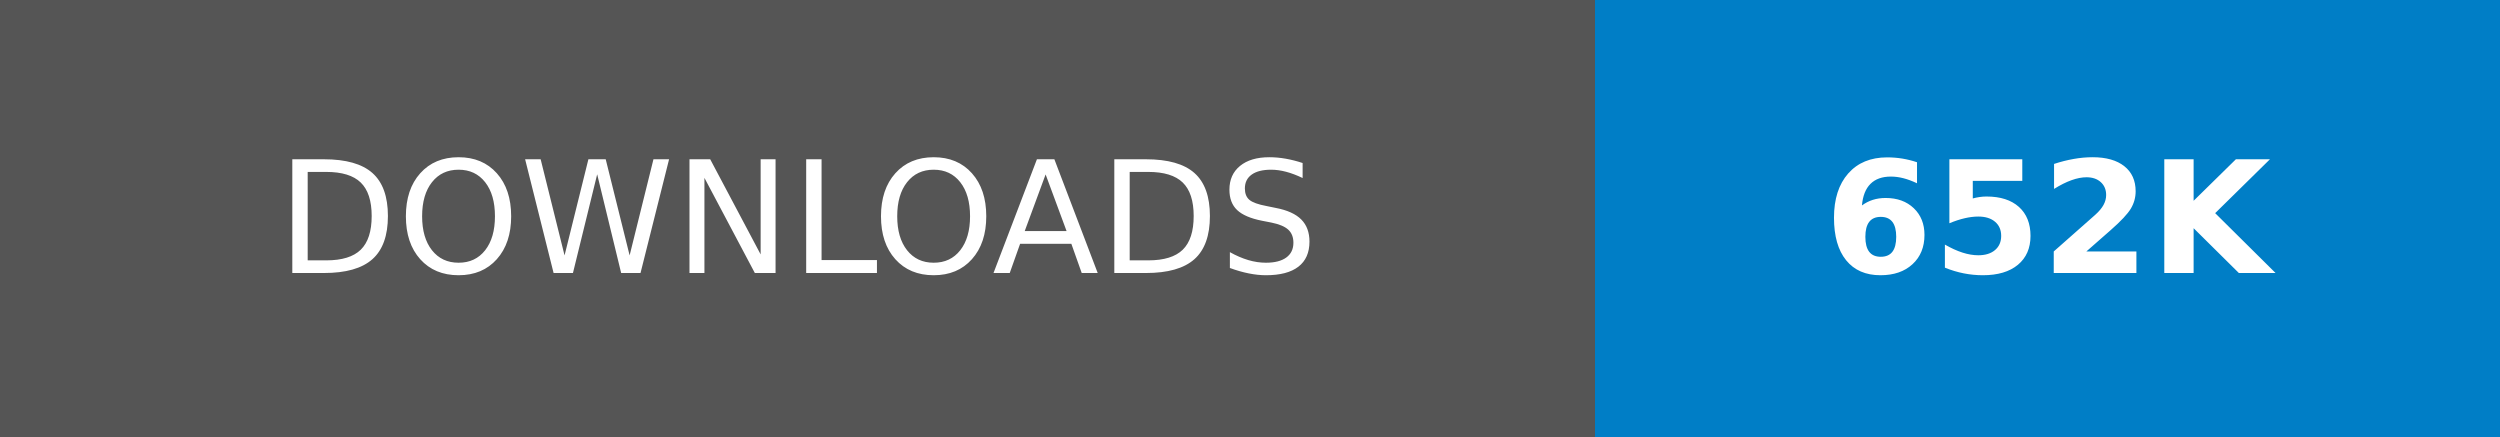
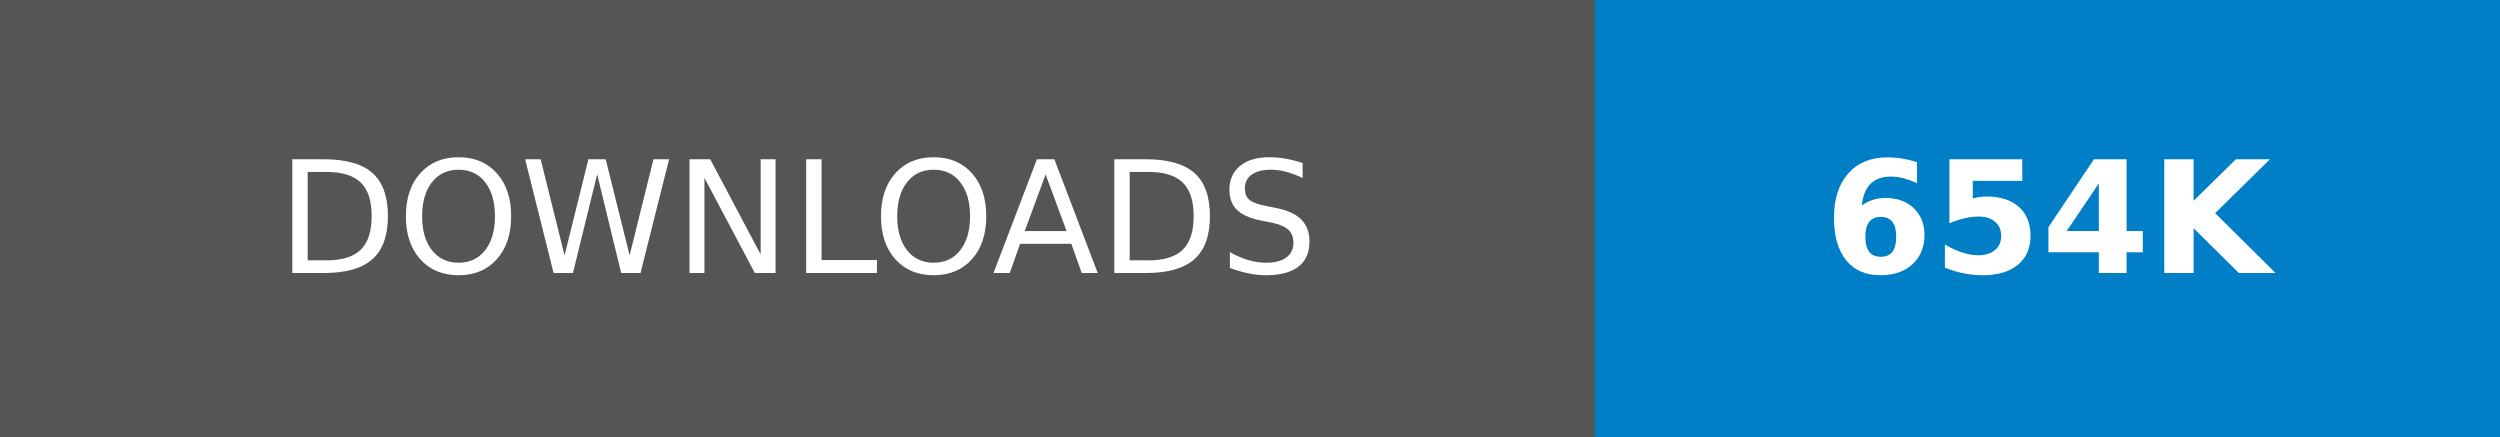
- <svg xmlns="http://www.w3.org/2000/svg" width="160.25" height="28" role="img" aria-label="DOWNLOADS: 652K">
+ <svg xmlns="http://www.w3.org/2000/svg" width="160.25" height="28" role="img" aria-label="DOWNLOADS: 654K">
  <g shape-rendering="crispEdges">
    <rect width="102.25" height="28" fill="#555" />
    <rect x="102.25" width="58" height="28" fill="#007ec6" />
  </g>
  <g fill="#fff" text-anchor="middle" font-family="Verdana,Geneva,DejaVu Sans,sans-serif" text-rendering="geometricPrecision" font-size="100">
    <text transform="scale(.1)" x="511.25" y="175" textLength="782.5" fill="#fff">DOWNLOADS</text>
-     <text transform="scale(.1)" x="1312.5" y="175" textLength="340" fill="#fff" font-weight="bold">652K</text>
+     <text transform="scale(.1)" x="1312.5" y="175" textLength="340" fill="#fff" font-weight="bold">654K</text>
  </g>
</svg>
